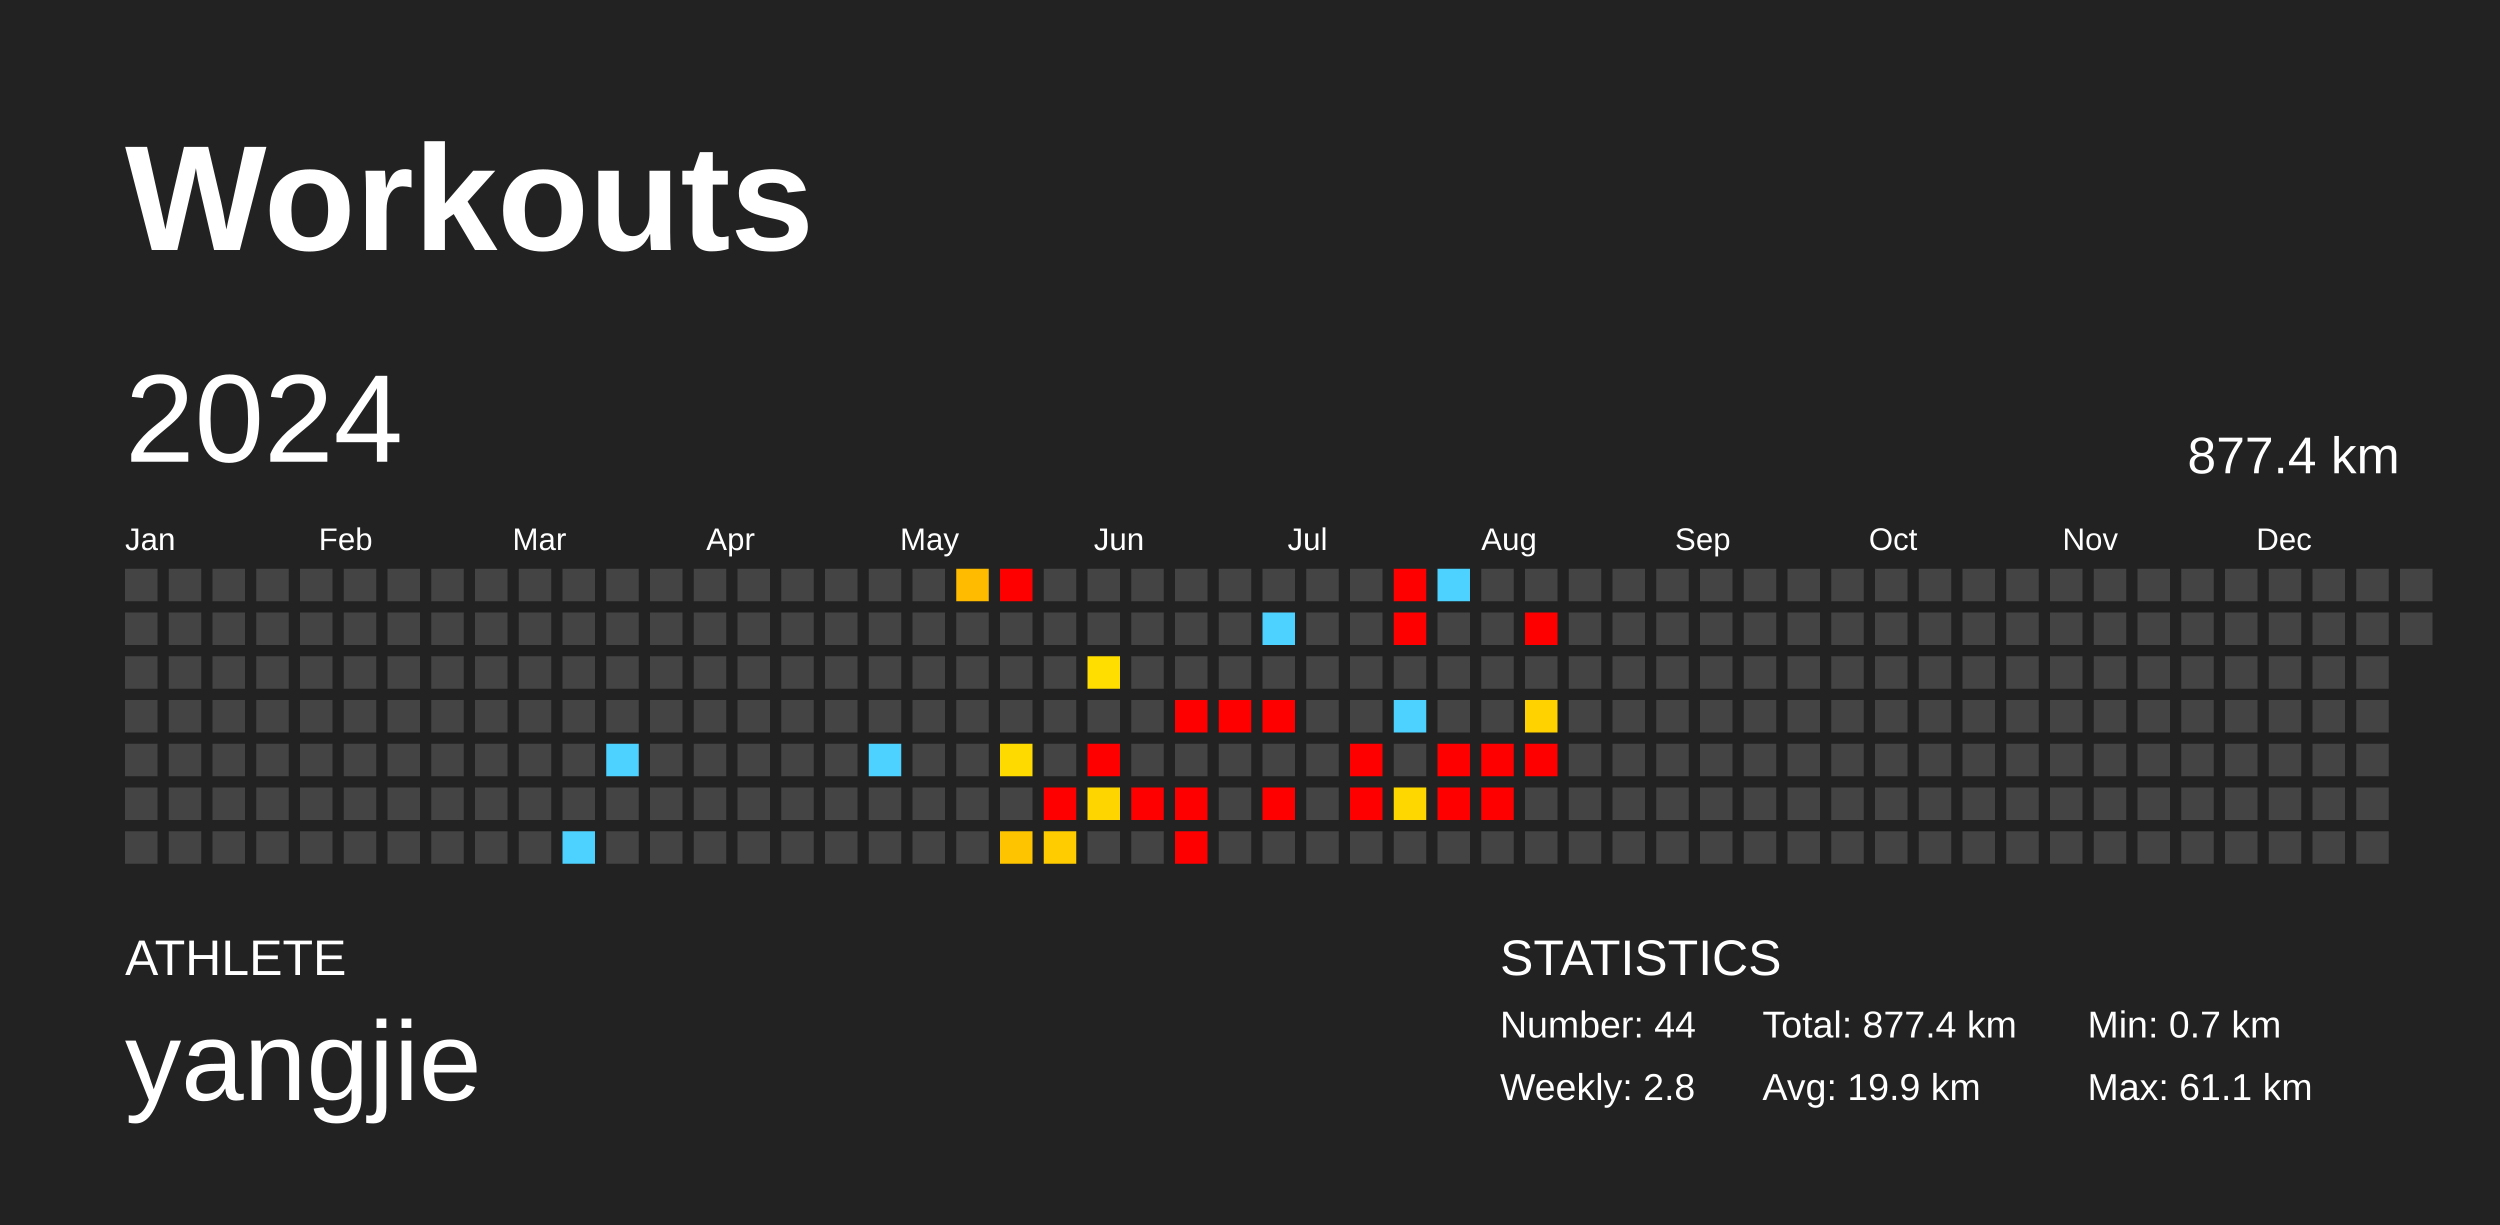
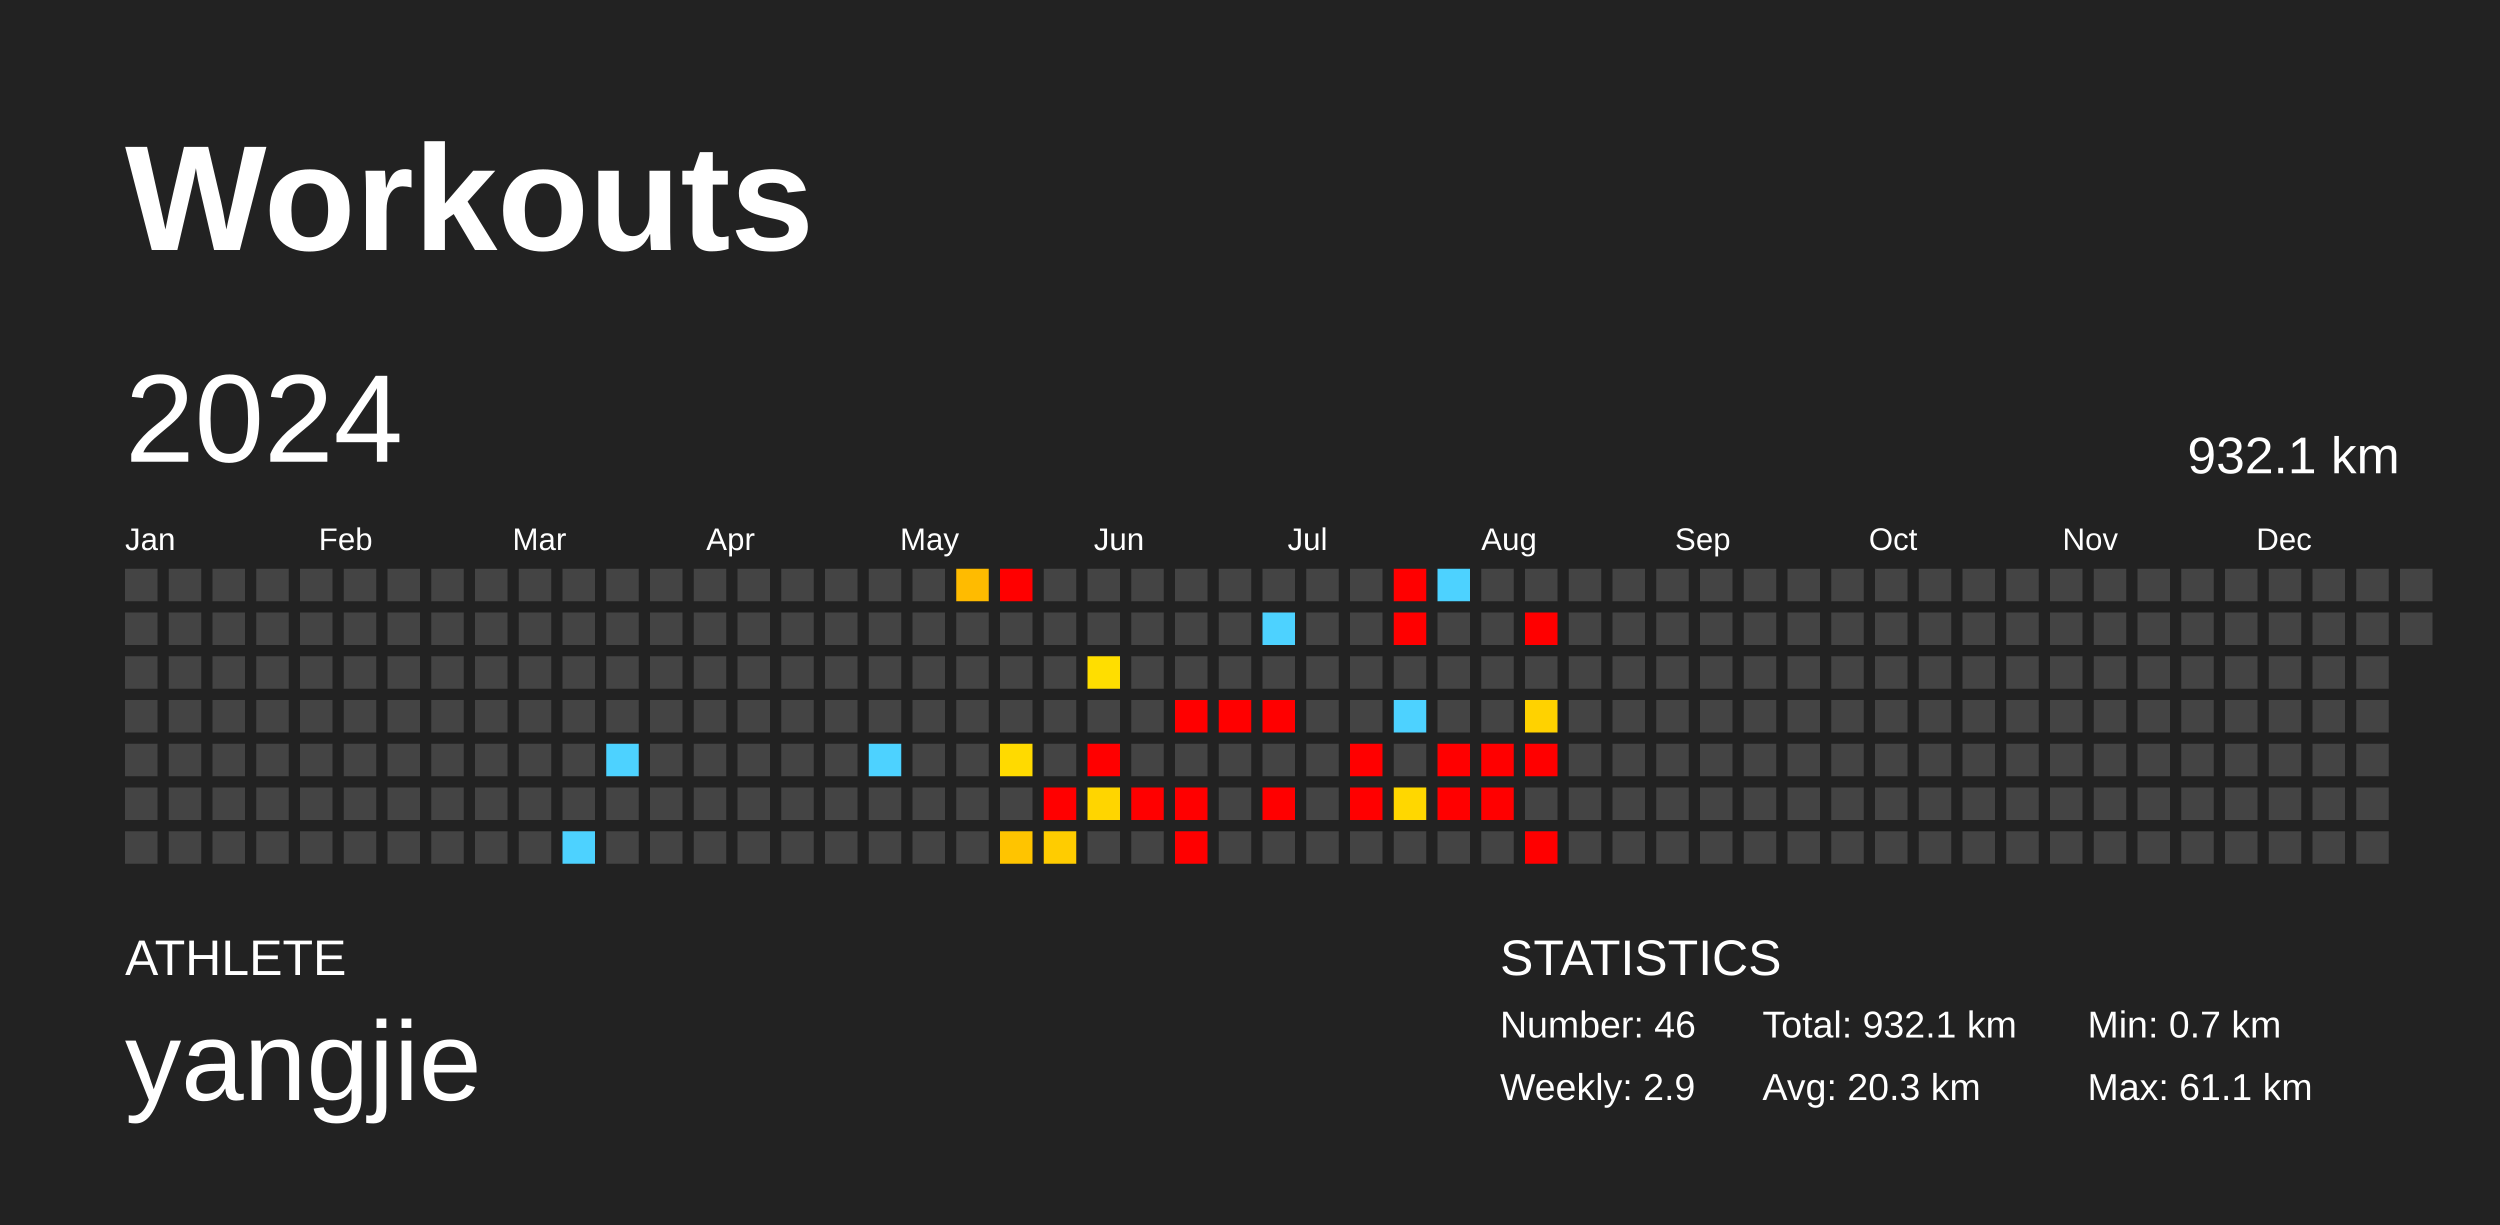
<svg xmlns="http://www.w3.org/2000/svg" baseProfile="full" height="98mm" version="1.1" viewBox="0,0,200,98" width="200mm">
  <defs />
  <rect fill="#222222" height="98" width="200" x="0" y="0" />
  <text fill="#FFFFFF" style="font-size:12px; font-family:Arial; font-weight:bold;" x="10" y="20">Workouts</text>
  <text fill="#FFFFFF" style="font-size:4px; font-family:Arial" x="10" y="78">ATHLETE</text>
  <text fill="#FFFFFF" style="font-size:9px; font-family:Arial" x="10" y="88">yangjie</text>
  <text fill="#FFFFFF" style="font-size:4px; font-family:Arial" x="120" y="78">STATISTICS</text>
-   <text fill="#FFFFFF" style="font-size:3px; font-family:Arial" x="120" y="83">Number: 44</text>
-   <text fill="#FFFFFF" style="font-size:3px; font-family:Arial" x="120" y="88">Weekly: 2.8</text>
-   <text fill="#FFFFFF" style="font-size:3px; font-family:Arial" x="141" y="83">Total: 877.4 km</text>
-   <text fill="#FFFFFF" style="font-size:3px; font-family:Arial" x="141" y="88">Avg: 19.9 km</text>
+   <text fill="#FFFFFF" style="font-size:3px; font-family:Arial" x="120" y="83">Number: 46</text>
+   <text fill="#FFFFFF" style="font-size:3px; font-family:Arial" x="120" y="88">Weekly: 2.9</text>
+   <text fill="#FFFFFF" style="font-size:3px; font-family:Arial" x="141" y="83">Total: 932.1 km</text>
+   <text fill="#FFFFFF" style="font-size:3px; font-family:Arial" x="141" y="88">Avg: 20.3 km</text>
  <text fill="#FFFFFF" style="font-size:3px; font-family:Arial" x="167" y="83">Min: 0.7 km</text>
  <text fill="#FFFFFF" style="font-size:3px; font-family:Arial" x="167" y="88">Max: 61.1 km</text>
  <text dominant-baseline="hanging" fill="#FFFFFF" style="font-size:10.0px; font-family:Arial;" x="10" y="30">2024</text>
-   <text dominant-baseline="hanging" fill="#FFFFFF" style="font-size:4.125px; font-family:Arial;" x="175" y="35">877.4 km</text>
+   <text dominant-baseline="hanging" fill="#FFFFFF" style="font-size:4.125px; font-family:Arial;" x="175" y="35">932.1 km</text>
  <text fill="#FFFFFF" style="font-size:2.5px; font-family:Arial" x="10.0" y="44">Jan</text>
  <text fill="#FFFFFF" style="font-size:2.5px; font-family:Arial" x="25.5" y="44">Feb</text>
  <text fill="#FFFFFF" style="font-size:2.5px; font-family:Arial" x="41.0" y="44">Mar</text>
  <text fill="#FFFFFF" style="font-size:2.5px; font-family:Arial" x="56.5" y="44">Apr</text>
  <text fill="#FFFFFF" style="font-size:2.5px; font-family:Arial" x="72.0" y="44">May</text>
  <text fill="#FFFFFF" style="font-size:2.5px; font-family:Arial" x="87.5" y="44">Jun</text>
  <text fill="#FFFFFF" style="font-size:2.5px; font-family:Arial" x="103.0" y="44">Jul</text>
  <text fill="#FFFFFF" style="font-size:2.5px; font-family:Arial" x="118.5" y="44">Aug</text>
  <text fill="#FFFFFF" style="font-size:2.5px; font-family:Arial" x="134.0" y="44">Sep</text>
  <text fill="#FFFFFF" style="font-size:2.5px; font-family:Arial" x="149.5" y="44">Oct</text>
  <text fill="#FFFFFF" style="font-size:2.5px; font-family:Arial" x="165.0" y="44">Nov</text>
  <text fill="#FFFFFF" style="font-size:2.5px; font-family:Arial" x="180.5" y="44">Dec</text>
  <rect fill="#444444" height="2.6" width="2.6" x="10.0" y="45.5" />
  <rect fill="#444444" height="2.6" width="2.6" x="10.0" y="49.0" />
  <rect fill="#444444" height="2.6" width="2.6" x="10.0" y="52.5" />
  <rect fill="#444444" height="2.6" width="2.6" x="10.0" y="56.0" />
  <rect fill="#444444" height="2.6" width="2.6" x="10.0" y="59.5" />
  <rect fill="#444444" height="2.6" width="2.6" x="10.0" y="63.0" />
  <rect fill="#444444" height="2.6" width="2.6" x="10.0" y="66.5" />
  <rect fill="#444444" height="2.6" width="2.6" x="13.5" y="45.5" />
  <rect fill="#444444" height="2.6" width="2.6" x="13.5" y="49.0" />
  <rect fill="#444444" height="2.6" width="2.6" x="13.5" y="52.5" />
  <rect fill="#444444" height="2.6" width="2.6" x="13.5" y="56.0" />
  <rect fill="#444444" height="2.6" width="2.6" x="13.5" y="59.5" />
  <rect fill="#444444" height="2.6" width="2.6" x="13.5" y="63.0" />
  <rect fill="#444444" height="2.6" width="2.6" x="13.5" y="66.5" />
  <rect fill="#444444" height="2.6" width="2.6" x="17.0" y="45.5" />
  <rect fill="#444444" height="2.6" width="2.6" x="17.0" y="49.0" />
  <rect fill="#444444" height="2.6" width="2.6" x="17.0" y="52.5" />
  <rect fill="#444444" height="2.6" width="2.6" x="17.0" y="56.0" />
  <rect fill="#444444" height="2.6" width="2.6" x="17.0" y="59.5" />
  <rect fill="#444444" height="2.6" width="2.6" x="17.0" y="63.0" />
  <rect fill="#444444" height="2.6" width="2.6" x="17.0" y="66.5" />
  <rect fill="#444444" height="2.6" width="2.6" x="20.5" y="45.5" />
  <rect fill="#444444" height="2.6" width="2.6" x="20.5" y="49.0" />
  <rect fill="#444444" height="2.6" width="2.6" x="20.5" y="52.5" />
  <rect fill="#444444" height="2.6" width="2.6" x="20.5" y="56.0" />
  <rect fill="#444444" height="2.6" width="2.6" x="20.5" y="59.5" />
  <rect fill="#444444" height="2.6" width="2.6" x="20.5" y="63.0" />
  <rect fill="#444444" height="2.6" width="2.6" x="20.5" y="66.5" />
  <rect fill="#444444" height="2.6" width="2.6" x="24.0" y="45.5" />
  <rect fill="#444444" height="2.6" width="2.6" x="24.0" y="49.0" />
  <rect fill="#444444" height="2.6" width="2.6" x="24.0" y="52.5" />
  <rect fill="#444444" height="2.6" width="2.6" x="24.0" y="56.0" />
  <rect fill="#444444" height="2.6" width="2.6" x="24.0" y="59.5" />
  <rect fill="#444444" height="2.6" width="2.6" x="24.0" y="63.0" />
  <rect fill="#444444" height="2.6" width="2.6" x="24.0" y="66.5" />
  <rect fill="#444444" height="2.6" width="2.6" x="27.5" y="45.5" />
  <rect fill="#444444" height="2.6" width="2.6" x="27.5" y="49.0" />
  <rect fill="#444444" height="2.6" width="2.6" x="27.5" y="52.5" />
  <rect fill="#444444" height="2.6" width="2.6" x="27.5" y="56.0" />
  <rect fill="#444444" height="2.6" width="2.6" x="27.5" y="59.5" />
  <rect fill="#444444" height="2.6" width="2.6" x="27.5" y="63.0" />
  <rect fill="#444444" height="2.6" width="2.6" x="27.5" y="66.5" />
  <rect fill="#444444" height="2.6" width="2.6" x="31.0" y="45.5" />
  <rect fill="#444444" height="2.6" width="2.6" x="31.0" y="49.0" />
  <rect fill="#444444" height="2.6" width="2.6" x="31.0" y="52.5" />
  <rect fill="#444444" height="2.6" width="2.6" x="31.0" y="56.0" />
  <rect fill="#444444" height="2.6" width="2.6" x="31.0" y="59.5" />
  <rect fill="#444444" height="2.6" width="2.6" x="31.0" y="63.0" />
  <rect fill="#444444" height="2.6" width="2.6" x="31.0" y="66.5" />
  <rect fill="#444444" height="2.6" width="2.6" x="34.5" y="45.5" />
  <rect fill="#444444" height="2.6" width="2.6" x="34.5" y="49.0" />
  <rect fill="#444444" height="2.6" width="2.6" x="34.5" y="52.5" />
  <rect fill="#444444" height="2.6" width="2.6" x="34.5" y="56.0" />
  <rect fill="#444444" height="2.6" width="2.6" x="34.5" y="59.5" />
  <rect fill="#444444" height="2.6" width="2.6" x="34.5" y="63.0" />
  <rect fill="#444444" height="2.6" width="2.6" x="34.5" y="66.5" />
  <rect fill="#444444" height="2.6" width="2.6" x="38.0" y="45.5" />
  <rect fill="#444444" height="2.6" width="2.6" x="38.0" y="49.0" />
  <rect fill="#444444" height="2.6" width="2.6" x="38.0" y="52.5" />
  <rect fill="#444444" height="2.6" width="2.6" x="38.0" y="56.0" />
  <rect fill="#444444" height="2.6" width="2.6" x="38.0" y="59.5" />
  <rect fill="#444444" height="2.6" width="2.6" x="38.0" y="63.0" />
  <rect fill="#444444" height="2.6" width="2.6" x="38.0" y="66.5" />
  <rect fill="#444444" height="2.6" width="2.6" x="41.5" y="45.5" />
  <rect fill="#444444" height="2.6" width="2.6" x="41.5" y="49.0" />
  <rect fill="#444444" height="2.6" width="2.6" x="41.5" y="52.5" />
  <rect fill="#444444" height="2.6" width="2.6" x="41.5" y="56.0" />
  <rect fill="#444444" height="2.6" width="2.6" x="41.5" y="59.5" />
  <rect fill="#444444" height="2.6" width="2.6" x="41.5" y="63.0" />
  <rect fill="#444444" height="2.6" width="2.6" x="41.5" y="66.5" />
  <rect fill="#444444" height="2.6" width="2.6" x="45.0" y="45.5" />
  <rect fill="#444444" height="2.6" width="2.6" x="45.0" y="49.0" />
  <rect fill="#444444" height="2.6" width="2.6" x="45.0" y="52.5" />
  <rect fill="#444444" height="2.6" width="2.6" x="45.0" y="56.0" />
  <rect fill="#444444" height="2.6" width="2.6" x="45.0" y="59.5" />
  <rect fill="#444444" height="2.6" width="2.6" x="45.0" y="63.0" />
  <rect fill="#4dd2ff" height="2.6" width="2.6" x="45.0" y="66.5" />
  <rect fill="#444444" height="2.6" width="2.6" x="48.5" y="45.5" />
  <rect fill="#444444" height="2.6" width="2.6" x="48.5" y="49.0" />
  <rect fill="#444444" height="2.6" width="2.6" x="48.5" y="52.5" />
  <rect fill="#444444" height="2.6" width="2.6" x="48.5" y="56.0" />
  <rect fill="#4dd2ff" height="2.6" width="2.6" x="48.5" y="59.5" />
  <rect fill="#444444" height="2.6" width="2.6" x="48.5" y="63.0" />
  <rect fill="#444444" height="2.6" width="2.6" x="48.5" y="66.5" />
  <rect fill="#444444" height="2.6" width="2.6" x="52.0" y="45.5" />
  <rect fill="#444444" height="2.6" width="2.6" x="52.0" y="49.0" />
  <rect fill="#444444" height="2.6" width="2.6" x="52.0" y="52.5" />
  <rect fill="#444444" height="2.6" width="2.6" x="52.0" y="56.0" />
  <rect fill="#444444" height="2.6" width="2.6" x="52.0" y="59.5" />
  <rect fill="#444444" height="2.6" width="2.6" x="52.0" y="63.0" />
  <rect fill="#444444" height="2.6" width="2.6" x="52.0" y="66.5" />
  <rect fill="#444444" height="2.6" width="2.6" x="55.5" y="45.5" />
  <rect fill="#444444" height="2.6" width="2.6" x="55.5" y="49.0" />
  <rect fill="#444444" height="2.6" width="2.6" x="55.5" y="52.5" />
  <rect fill="#444444" height="2.6" width="2.6" x="55.5" y="56.0" />
  <rect fill="#444444" height="2.6" width="2.6" x="55.5" y="59.5" />
  <rect fill="#444444" height="2.6" width="2.6" x="55.5" y="63.0" />
  <rect fill="#444444" height="2.6" width="2.6" x="55.5" y="66.5" />
  <rect fill="#444444" height="2.6" width="2.6" x="59.0" y="45.5" />
  <rect fill="#444444" height="2.6" width="2.6" x="59.0" y="49.0" />
  <rect fill="#444444" height="2.6" width="2.6" x="59.0" y="52.5" />
  <rect fill="#444444" height="2.6" width="2.6" x="59.0" y="56.0" />
  <rect fill="#444444" height="2.6" width="2.6" x="59.0" y="59.5" />
  <rect fill="#444444" height="2.6" width="2.6" x="59.0" y="63.0" />
  <rect fill="#444444" height="2.6" width="2.6" x="59.0" y="66.5" />
  <rect fill="#444444" height="2.6" width="2.6" x="62.5" y="45.5" />
  <rect fill="#444444" height="2.6" width="2.6" x="62.5" y="49.0" />
  <rect fill="#444444" height="2.6" width="2.6" x="62.5" y="52.5" />
  <rect fill="#444444" height="2.6" width="2.6" x="62.5" y="56.0" />
  <rect fill="#444444" height="2.6" width="2.6" x="62.5" y="59.5" />
  <rect fill="#444444" height="2.6" width="2.6" x="62.5" y="63.0" />
  <rect fill="#444444" height="2.6" width="2.6" x="62.5" y="66.5" />
  <rect fill="#444444" height="2.6" width="2.6" x="66.0" y="45.5" />
  <rect fill="#444444" height="2.6" width="2.6" x="66.0" y="49.0" />
  <rect fill="#444444" height="2.6" width="2.6" x="66.0" y="52.5" />
  <rect fill="#444444" height="2.6" width="2.6" x="66.0" y="56.0" />
  <rect fill="#444444" height="2.6" width="2.6" x="66.0" y="59.5" />
  <rect fill="#444444" height="2.6" width="2.6" x="66.0" y="63.0" />
  <rect fill="#444444" height="2.6" width="2.6" x="66.0" y="66.5" />
  <rect fill="#444444" height="2.6" width="2.6" x="69.5" y="45.5" />
  <rect fill="#444444" height="2.6" width="2.6" x="69.5" y="49.0" />
  <rect fill="#444444" height="2.6" width="2.6" x="69.5" y="52.5" />
  <rect fill="#444444" height="2.6" width="2.6" x="69.5" y="56.0" />
  <rect fill="#4dd2ff" height="2.6" width="2.6" x="69.5" y="59.5" />
  <rect fill="#444444" height="2.6" width="2.6" x="69.5" y="63.0" />
  <rect fill="#444444" height="2.6" width="2.6" x="69.5" y="66.5" />
  <rect fill="#444444" height="2.6" width="2.6" x="73.0" y="45.5" />
  <rect fill="#444444" height="2.6" width="2.6" x="73.0" y="49.0" />
  <rect fill="#444444" height="2.6" width="2.6" x="73.0" y="52.5" />
  <rect fill="#444444" height="2.6" width="2.6" x="73.0" y="56.0" />
  <rect fill="#444444" height="2.6" width="2.6" x="73.0" y="59.5" />
  <rect fill="#444444" height="2.6" width="2.6" x="73.0" y="63.0" />
  <rect fill="#444444" height="2.6" width="2.6" x="73.0" y="66.5" />
  <rect fill="#ffbb00" height="2.6" width="2.6" x="76.5" y="45.5" />
  <rect fill="#444444" height="2.6" width="2.6" x="76.5" y="49.0" />
  <rect fill="#444444" height="2.6" width="2.6" x="76.5" y="52.5" />
  <rect fill="#444444" height="2.6" width="2.6" x="76.5" y="56.0" />
  <rect fill="#444444" height="2.6" width="2.6" x="76.5" y="59.5" />
  <rect fill="#444444" height="2.6" width="2.6" x="76.5" y="63.0" />
  <rect fill="#444444" height="2.6" width="2.6" x="76.5" y="66.5" />
  <rect fill="red" height="2.6" width="2.6" x="80.0" y="45.5" />
  <rect fill="#444444" height="2.6" width="2.6" x="80.0" y="49.0" />
  <rect fill="#444444" height="2.6" width="2.6" x="80.0" y="52.5" />
  <rect fill="#444444" height="2.6" width="2.6" x="80.0" y="56.0" />
  <rect fill="#ffda00" height="2.6" width="2.6" x="80.0" y="59.5" />
  <rect fill="#444444" height="2.6" width="2.6" x="80.0" y="63.0" />
  <rect fill="#ffc400" height="2.6" width="2.6" x="80.0" y="66.5" />
  <rect fill="#444444" height="2.6" width="2.6" x="83.5" y="45.5" />
  <rect fill="#444444" height="2.6" width="2.6" x="83.5" y="49.0" />
  <rect fill="#444444" height="2.6" width="2.6" x="83.5" y="52.5" />
  <rect fill="#444444" height="2.6" width="2.6" x="83.5" y="56.0" />
  <rect fill="#444444" height="2.6" width="2.6" x="83.5" y="59.5" />
  <rect fill="red" height="2.6" width="2.6" x="83.5" y="63.0" />
  <rect fill="#ffcc00" height="2.6" width="2.6" x="83.5" y="66.5" />
  <rect fill="#444444" height="2.6" width="2.6" x="87.0" y="45.5" />
  <rect fill="#444444" height="2.6" width="2.6" x="87.0" y="49.0" />
  <rect fill="#ffde00" height="2.6" width="2.6" x="87.0" y="52.5" />
  <rect fill="#444444" height="2.6" width="2.6" x="87.0" y="56.0" />
  <rect fill="red" height="2.6" width="2.6" x="87.0" y="59.5" />
  <rect fill="#ffd500" height="2.6" width="2.6" x="87.0" y="63.0" />
  <rect fill="#444444" height="2.6" width="2.6" x="87.0" y="66.5" />
  <rect fill="#444444" height="2.6" width="2.6" x="90.5" y="45.5" />
  <rect fill="#444444" height="2.6" width="2.6" x="90.5" y="49.0" />
  <rect fill="#444444" height="2.6" width="2.6" x="90.5" y="52.5" />
  <rect fill="#444444" height="2.6" width="2.6" x="90.5" y="56.0" />
  <rect fill="#444444" height="2.6" width="2.6" x="90.5" y="59.5" />
  <rect fill="red" height="2.6" width="2.6" x="90.5" y="63.0" />
  <rect fill="#444444" height="2.6" width="2.6" x="90.5" y="66.5" />
  <rect fill="#444444" height="2.6" width="2.6" x="94.0" y="45.5" />
  <rect fill="#444444" height="2.6" width="2.6" x="94.0" y="49.0" />
  <rect fill="#444444" height="2.6" width="2.6" x="94.0" y="52.5" />
  <rect fill="red" height="2.6" width="2.6" x="94.0" y="56.0" />
  <rect fill="#444444" height="2.6" width="2.6" x="94.0" y="59.5" />
  <rect fill="red" height="2.6" width="2.6" x="94.0" y="63.0" />
  <rect fill="red" height="2.6" width="2.6" x="94.0" y="66.5" />
  <rect fill="#444444" height="2.6" width="2.6" x="97.5" y="45.5" />
  <rect fill="#444444" height="2.6" width="2.6" x="97.5" y="49.0" />
  <rect fill="#444444" height="2.6" width="2.6" x="97.5" y="52.5" />
  <rect fill="red" height="2.6" width="2.6" x="97.5" y="56.0" />
  <rect fill="#444444" height="2.6" width="2.6" x="97.5" y="59.5" />
  <rect fill="#444444" height="2.6" width="2.6" x="97.5" y="63.0" />
  <rect fill="#444444" height="2.6" width="2.6" x="97.5" y="66.5" />
  <rect fill="#444444" height="2.6" width="2.6" x="101.0" y="45.5" />
  <rect fill="#4dd2ff" height="2.6" width="2.6" x="101.0" y="49.0" />
  <rect fill="#444444" height="2.6" width="2.6" x="101.0" y="52.5" />
  <rect fill="red" height="2.6" width="2.6" x="101.0" y="56.0" />
  <rect fill="#444444" height="2.6" width="2.6" x="101.0" y="59.5" />
  <rect fill="red" height="2.6" width="2.6" x="101.0" y="63.0" />
  <rect fill="#444444" height="2.6" width="2.6" x="101.0" y="66.5" />
  <rect fill="#444444" height="2.6" width="2.6" x="104.5" y="45.5" />
  <rect fill="#444444" height="2.6" width="2.6" x="104.5" y="49.0" />
  <rect fill="#444444" height="2.6" width="2.6" x="104.5" y="52.5" />
  <rect fill="#444444" height="2.6" width="2.6" x="104.5" y="56.0" />
  <rect fill="#444444" height="2.6" width="2.6" x="104.5" y="59.5" />
  <rect fill="#444444" height="2.6" width="2.6" x="104.5" y="63.0" />
  <rect fill="#444444" height="2.6" width="2.6" x="104.5" y="66.5" />
  <rect fill="#444444" height="2.6" width="2.6" x="108.0" y="45.5" />
  <rect fill="#444444" height="2.6" width="2.6" x="108.0" y="49.0" />
  <rect fill="#444444" height="2.6" width="2.6" x="108.0" y="52.5" />
  <rect fill="#444444" height="2.6" width="2.6" x="108.0" y="56.0" />
  <rect fill="red" height="2.6" width="2.6" x="108.0" y="59.5" />
  <rect fill="red" height="2.6" width="2.6" x="108.0" y="63.0" />
  <rect fill="#444444" height="2.6" width="2.6" x="108.0" y="66.5" />
  <rect fill="red" height="2.6" width="2.6" x="111.5" y="45.5" />
  <rect fill="red" height="2.6" width="2.6" x="111.5" y="49.0" />
  <rect fill="#444444" height="2.6" width="2.6" x="111.5" y="52.5" />
  <rect fill="#4dd2ff" height="2.6" width="2.6" x="111.5" y="56.0" />
  <rect fill="#444444" height="2.6" width="2.6" x="111.5" y="59.5" />
  <rect fill="#ffd700" height="2.6" width="2.6" x="111.5" y="63.0" />
  <rect fill="#444444" height="2.6" width="2.6" x="111.5" y="66.5" />
  <rect fill="#4dd2ff" height="2.6" width="2.6" x="115.0" y="45.5" />
  <rect fill="#444444" height="2.6" width="2.6" x="115.0" y="49.0" />
  <rect fill="#444444" height="2.6" width="2.6" x="115.0" y="52.5" />
  <rect fill="#444444" height="2.6" width="2.6" x="115.0" y="56.0" />
  <rect fill="red" height="2.6" width="2.6" x="115.0" y="59.5" />
  <rect fill="red" height="2.6" width="2.6" x="115.0" y="63.0" />
  <rect fill="#444444" height="2.6" width="2.6" x="115.0" y="66.5" />
  <rect fill="#444444" height="2.6" width="2.6" x="118.5" y="45.5" />
  <rect fill="#444444" height="2.6" width="2.6" x="118.5" y="49.0" />
  <rect fill="#444444" height="2.6" width="2.6" x="118.5" y="52.5" />
  <rect fill="#444444" height="2.6" width="2.6" x="118.5" y="56.0" />
  <rect fill="red" height="2.6" width="2.6" x="118.5" y="59.5" />
  <rect fill="red" height="2.6" width="2.6" x="118.5" y="63.0" />
  <rect fill="#444444" height="2.6" width="2.6" x="118.5" y="66.5" />
  <rect fill="#444444" height="2.6" width="2.6" x="122.0" y="45.5" />
  <rect fill="red" height="2.6" width="2.6" x="122.0" y="49.0" />
  <rect fill="#444444" height="2.6" width="2.6" x="122.0" y="52.5" />
  <rect fill="#ffd200" height="2.6" width="2.6" x="122.0" y="56.0" />
  <rect fill="red" height="2.6" width="2.6" x="122.0" y="59.5" />
  <rect fill="#444444" height="2.6" width="2.6" x="122.0" y="63.0" />
-   <rect fill="#444444" height="2.6" width="2.6" x="122.0" y="66.5" />
+   <rect fill="red" height="2.6" width="2.6" x="122.0" y="66.5" />
  <rect fill="#444444" height="2.6" width="2.6" x="125.5" y="45.5" />
  <rect fill="#444444" height="2.6" width="2.6" x="125.5" y="49.0" />
  <rect fill="#444444" height="2.6" width="2.6" x="125.5" y="52.5" />
  <rect fill="#444444" height="2.6" width="2.6" x="125.5" y="56.0" />
  <rect fill="#444444" height="2.6" width="2.6" x="125.5" y="59.5" />
  <rect fill="#444444" height="2.6" width="2.6" x="125.5" y="63.0" />
  <rect fill="#444444" height="2.6" width="2.6" x="125.5" y="66.5" />
  <rect fill="#444444" height="2.6" width="2.6" x="129.0" y="45.5" />
  <rect fill="#444444" height="2.6" width="2.6" x="129.0" y="49.0" />
  <rect fill="#444444" height="2.6" width="2.6" x="129.0" y="52.5" />
  <rect fill="#444444" height="2.6" width="2.6" x="129.0" y="56.0" />
  <rect fill="#444444" height="2.6" width="2.6" x="129.0" y="59.5" />
  <rect fill="#444444" height="2.6" width="2.6" x="129.0" y="63.0" />
  <rect fill="#444444" height="2.6" width="2.6" x="129.0" y="66.5" />
  <rect fill="#444444" height="2.6" width="2.6" x="132.5" y="45.5" />
  <rect fill="#444444" height="2.6" width="2.6" x="132.5" y="49.0" />
  <rect fill="#444444" height="2.6" width="2.6" x="132.5" y="52.5" />
  <rect fill="#444444" height="2.6" width="2.6" x="132.5" y="56.0" />
  <rect fill="#444444" height="2.6" width="2.6" x="132.5" y="59.5" />
  <rect fill="#444444" height="2.6" width="2.6" x="132.5" y="63.0" />
  <rect fill="#444444" height="2.6" width="2.6" x="132.5" y="66.5" />
  <rect fill="#444444" height="2.6" width="2.6" x="136.0" y="45.5" />
  <rect fill="#444444" height="2.6" width="2.6" x="136.0" y="49.0" />
  <rect fill="#444444" height="2.6" width="2.6" x="136.0" y="52.5" />
  <rect fill="#444444" height="2.6" width="2.6" x="136.0" y="56.0" />
  <rect fill="#444444" height="2.6" width="2.6" x="136.0" y="59.5" />
  <rect fill="#444444" height="2.6" width="2.6" x="136.0" y="63.0" />
  <rect fill="#444444" height="2.6" width="2.6" x="136.0" y="66.5" />
  <rect fill="#444444" height="2.6" width="2.6" x="139.5" y="45.5" />
  <rect fill="#444444" height="2.6" width="2.6" x="139.5" y="49.0" />
  <rect fill="#444444" height="2.6" width="2.6" x="139.5" y="52.5" />
  <rect fill="#444444" height="2.6" width="2.6" x="139.5" y="56.0" />
  <rect fill="#444444" height="2.6" width="2.6" x="139.5" y="59.5" />
  <rect fill="#444444" height="2.6" width="2.6" x="139.5" y="63.0" />
  <rect fill="#444444" height="2.6" width="2.6" x="139.5" y="66.5" />
  <rect fill="#444444" height="2.6" width="2.6" x="143.0" y="45.5" />
  <rect fill="#444444" height="2.6" width="2.6" x="143.0" y="49.0" />
  <rect fill="#444444" height="2.6" width="2.6" x="143.0" y="52.5" />
  <rect fill="#444444" height="2.6" width="2.6" x="143.0" y="56.0" />
  <rect fill="#444444" height="2.6" width="2.6" x="143.0" y="59.5" />
  <rect fill="#444444" height="2.6" width="2.6" x="143.0" y="63.0" />
  <rect fill="#444444" height="2.6" width="2.6" x="143.0" y="66.5" />
  <rect fill="#444444" height="2.6" width="2.6" x="146.5" y="45.5" />
  <rect fill="#444444" height="2.6" width="2.6" x="146.5" y="49.0" />
  <rect fill="#444444" height="2.6" width="2.6" x="146.5" y="52.5" />
  <rect fill="#444444" height="2.6" width="2.6" x="146.5" y="56.0" />
  <rect fill="#444444" height="2.6" width="2.6" x="146.5" y="59.5" />
  <rect fill="#444444" height="2.6" width="2.6" x="146.5" y="63.0" />
  <rect fill="#444444" height="2.6" width="2.6" x="146.5" y="66.5" />
  <rect fill="#444444" height="2.6" width="2.6" x="150.0" y="45.5" />
  <rect fill="#444444" height="2.6" width="2.6" x="150.0" y="49.0" />
  <rect fill="#444444" height="2.6" width="2.6" x="150.0" y="52.5" />
  <rect fill="#444444" height="2.6" width="2.6" x="150.0" y="56.0" />
  <rect fill="#444444" height="2.6" width="2.6" x="150.0" y="59.5" />
  <rect fill="#444444" height="2.6" width="2.6" x="150.0" y="63.0" />
  <rect fill="#444444" height="2.6" width="2.6" x="150.0" y="66.5" />
  <rect fill="#444444" height="2.6" width="2.6" x="153.5" y="45.5" />
  <rect fill="#444444" height="2.6" width="2.6" x="153.5" y="49.0" />
  <rect fill="#444444" height="2.6" width="2.6" x="153.5" y="52.5" />
  <rect fill="#444444" height="2.6" width="2.6" x="153.5" y="56.0" />
  <rect fill="#444444" height="2.6" width="2.6" x="153.5" y="59.5" />
  <rect fill="#444444" height="2.6" width="2.6" x="153.5" y="63.0" />
  <rect fill="#444444" height="2.6" width="2.6" x="153.5" y="66.5" />
  <rect fill="#444444" height="2.6" width="2.6" x="157.0" y="45.5" />
  <rect fill="#444444" height="2.6" width="2.6" x="157.0" y="49.0" />
  <rect fill="#444444" height="2.6" width="2.6" x="157.0" y="52.5" />
  <rect fill="#444444" height="2.6" width="2.6" x="157.0" y="56.0" />
  <rect fill="#444444" height="2.6" width="2.6" x="157.0" y="59.5" />
  <rect fill="#444444" height="2.6" width="2.6" x="157.0" y="63.0" />
  <rect fill="#444444" height="2.6" width="2.6" x="157.0" y="66.5" />
  <rect fill="#444444" height="2.6" width="2.6" x="160.5" y="45.5" />
  <rect fill="#444444" height="2.6" width="2.6" x="160.5" y="49.0" />
  <rect fill="#444444" height="2.6" width="2.6" x="160.5" y="52.5" />
  <rect fill="#444444" height="2.6" width="2.6" x="160.5" y="56.0" />
  <rect fill="#444444" height="2.6" width="2.6" x="160.5" y="59.5" />
  <rect fill="#444444" height="2.6" width="2.6" x="160.5" y="63.0" />
  <rect fill="#444444" height="2.6" width="2.6" x="160.5" y="66.5" />
  <rect fill="#444444" height="2.6" width="2.6" x="164.0" y="45.5" />
  <rect fill="#444444" height="2.6" width="2.6" x="164.0" y="49.0" />
  <rect fill="#444444" height="2.6" width="2.6" x="164.0" y="52.5" />
  <rect fill="#444444" height="2.6" width="2.6" x="164.0" y="56.0" />
  <rect fill="#444444" height="2.6" width="2.6" x="164.0" y="59.5" />
  <rect fill="#444444" height="2.6" width="2.6" x="164.0" y="63.0" />
  <rect fill="#444444" height="2.6" width="2.6" x="164.0" y="66.5" />
  <rect fill="#444444" height="2.6" width="2.6" x="167.5" y="45.5" />
  <rect fill="#444444" height="2.6" width="2.6" x="167.5" y="49.0" />
  <rect fill="#444444" height="2.6" width="2.6" x="167.5" y="52.5" />
  <rect fill="#444444" height="2.6" width="2.6" x="167.5" y="56.0" />
  <rect fill="#444444" height="2.6" width="2.6" x="167.5" y="59.5" />
  <rect fill="#444444" height="2.6" width="2.6" x="167.5" y="63.0" />
  <rect fill="#444444" height="2.6" width="2.6" x="167.5" y="66.5" />
  <rect fill="#444444" height="2.6" width="2.6" x="171.0" y="45.5" />
  <rect fill="#444444" height="2.6" width="2.6" x="171.0" y="49.0" />
  <rect fill="#444444" height="2.6" width="2.6" x="171.0" y="52.5" />
  <rect fill="#444444" height="2.6" width="2.6" x="171.0" y="56.0" />
  <rect fill="#444444" height="2.6" width="2.6" x="171.0" y="59.5" />
  <rect fill="#444444" height="2.6" width="2.6" x="171.0" y="63.0" />
  <rect fill="#444444" height="2.6" width="2.6" x="171.0" y="66.5" />
  <rect fill="#444444" height="2.6" width="2.6" x="174.5" y="45.5" />
  <rect fill="#444444" height="2.6" width="2.6" x="174.5" y="49.0" />
  <rect fill="#444444" height="2.6" width="2.6" x="174.5" y="52.5" />
  <rect fill="#444444" height="2.6" width="2.6" x="174.5" y="56.0" />
  <rect fill="#444444" height="2.6" width="2.6" x="174.5" y="59.5" />
  <rect fill="#444444" height="2.6" width="2.6" x="174.5" y="63.0" />
  <rect fill="#444444" height="2.6" width="2.6" x="174.5" y="66.5" />
  <rect fill="#444444" height="2.6" width="2.6" x="178.0" y="45.5" />
  <rect fill="#444444" height="2.6" width="2.6" x="178.0" y="49.0" />
  <rect fill="#444444" height="2.6" width="2.6" x="178.0" y="52.5" />
  <rect fill="#444444" height="2.6" width="2.6" x="178.0" y="56.0" />
  <rect fill="#444444" height="2.6" width="2.6" x="178.0" y="59.5" />
  <rect fill="#444444" height="2.6" width="2.6" x="178.0" y="63.0" />
  <rect fill="#444444" height="2.6" width="2.6" x="178.0" y="66.5" />
  <rect fill="#444444" height="2.6" width="2.6" x="181.5" y="45.5" />
  <rect fill="#444444" height="2.6" width="2.6" x="181.5" y="49.0" />
  <rect fill="#444444" height="2.6" width="2.6" x="181.5" y="52.5" />
  <rect fill="#444444" height="2.6" width="2.6" x="181.5" y="56.0" />
  <rect fill="#444444" height="2.6" width="2.6" x="181.5" y="59.5" />
  <rect fill="#444444" height="2.6" width="2.6" x="181.5" y="63.0" />
  <rect fill="#444444" height="2.6" width="2.6" x="181.5" y="66.5" />
  <rect fill="#444444" height="2.6" width="2.6" x="185.0" y="45.5" />
  <rect fill="#444444" height="2.6" width="2.6" x="185.0" y="49.0" />
  <rect fill="#444444" height="2.6" width="2.6" x="185.0" y="52.5" />
  <rect fill="#444444" height="2.6" width="2.6" x="185.0" y="56.0" />
  <rect fill="#444444" height="2.6" width="2.6" x="185.0" y="59.5" />
  <rect fill="#444444" height="2.6" width="2.6" x="185.0" y="63.0" />
  <rect fill="#444444" height="2.6" width="2.6" x="185.0" y="66.5" />
  <rect fill="#444444" height="2.6" width="2.6" x="188.5" y="45.5" />
  <rect fill="#444444" height="2.6" width="2.6" x="188.5" y="49.0" />
  <rect fill="#444444" height="2.6" width="2.6" x="188.5" y="52.5" />
  <rect fill="#444444" height="2.6" width="2.6" x="188.5" y="56.0" />
  <rect fill="#444444" height="2.6" width="2.6" x="188.5" y="59.5" />
  <rect fill="#444444" height="2.6" width="2.6" x="188.5" y="63.0" />
  <rect fill="#444444" height="2.6" width="2.6" x="188.5" y="66.5" />
  <rect fill="#444444" height="2.6" width="2.6" x="192.0" y="45.5" />
  <rect fill="#444444" height="2.6" width="2.6" x="192.0" y="49.0" />
</svg>
